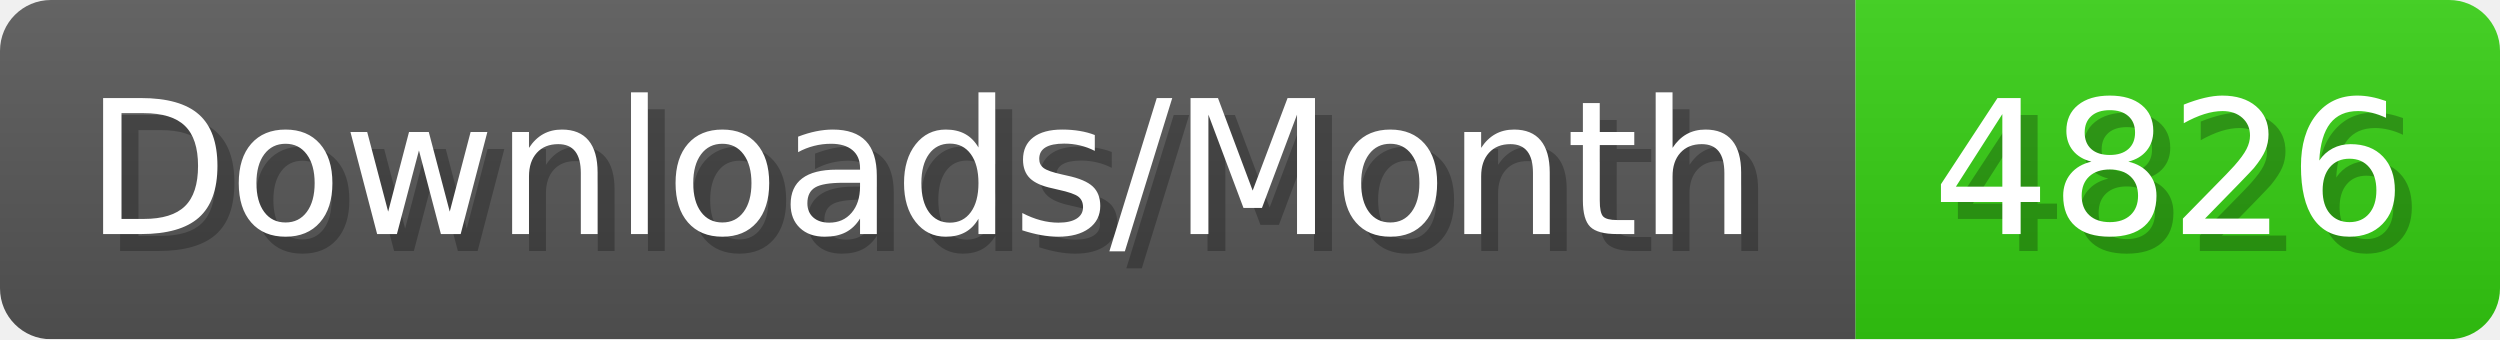
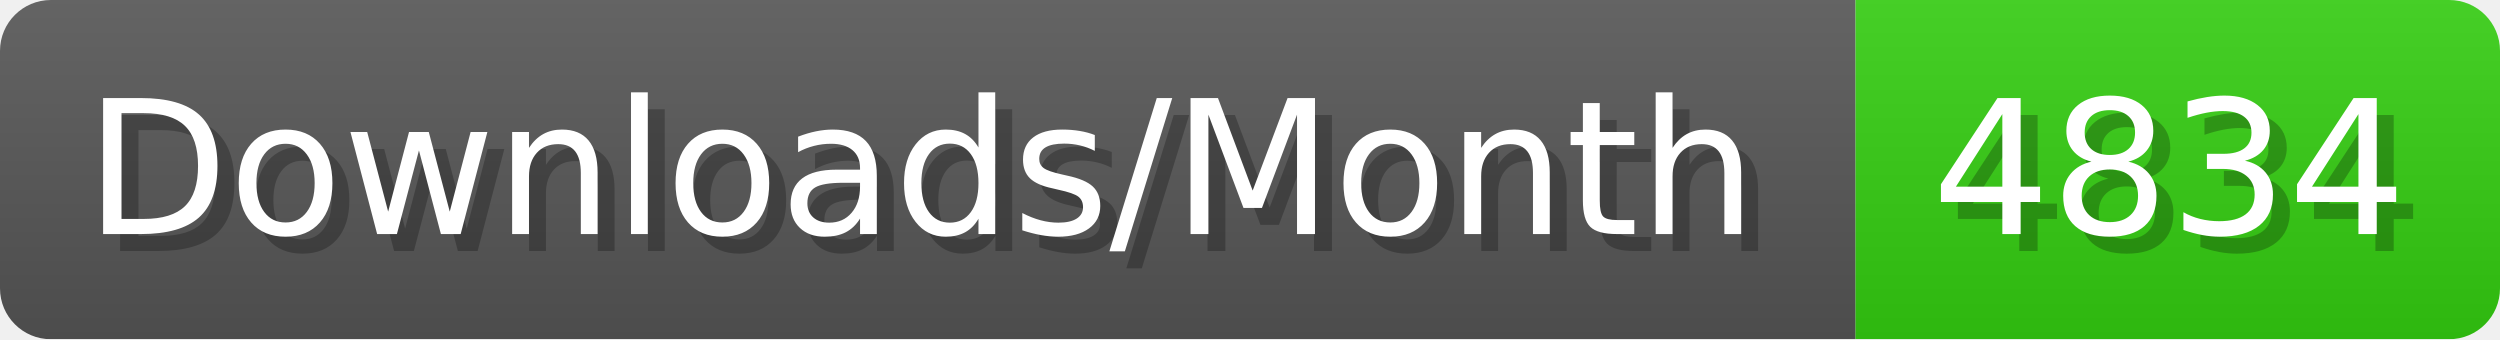
- <svg xmlns="http://www.w3.org/2000/svg" width="147.4" height="20" viewBox="0 0 1474 200" role="img" aria-label="Downloads/Month: 4826">
+ <svg xmlns="http://www.w3.org/2000/svg" width="147.4" height="20" viewBox="0 0 1474 200" role="img" aria-label="Downloads/Month: 4834">
  <linearGradient id="YlXUI" x2="0" y2="100%">
    <stop offset="0" stop-opacity=".1" stop-color="#EEE" />
    <stop offset="1" stop-opacity=".1" />
  </linearGradient>
  <mask id="JHhop">
    <rect width="1474" height="200" rx="30" fill="#FFF" />
  </mask>
  <g mask="url(#JHhop)">
    <rect width="1094" height="200" fill="#555" />
    <rect width="380" height="200" fill="#3C1" x="1094" />
    <rect width="1474" height="200" fill="url(#YlXUI)" />
  </g>
  <g aria-hidden="true" fill="#fff" text-anchor="start" font-family="Verdana,DejaVu Sans,sans-serif" font-size="110">
    <text x="60" y="148" textLength="994" fill="#000" opacity="0.25">Downloads/Month</text>
    <text x="50" y="138" textLength="994">Downloads/Month</text>
-     <text x="1149" y="148" textLength="280" fill="#000" opacity="0.25">4826</text>
-     <text x="1139" y="138" textLength="280">4826</text>
+     <text x="1149" y="148" textLength="280" fill="#000" opacity="0.25">4834</text>
+     <text x="1139" y="138" textLength="280">4834</text>
  </g>
</svg>
